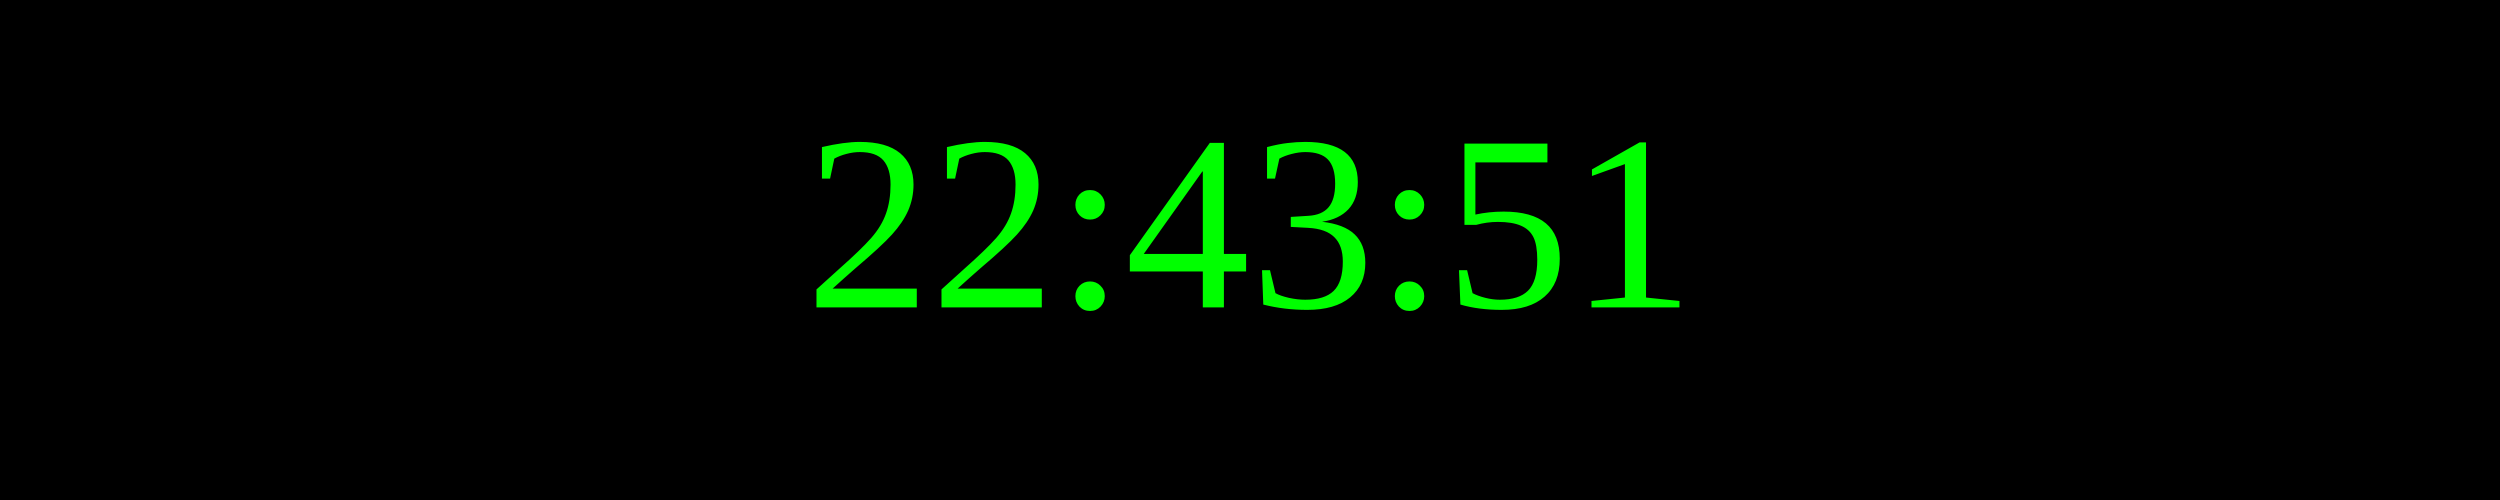
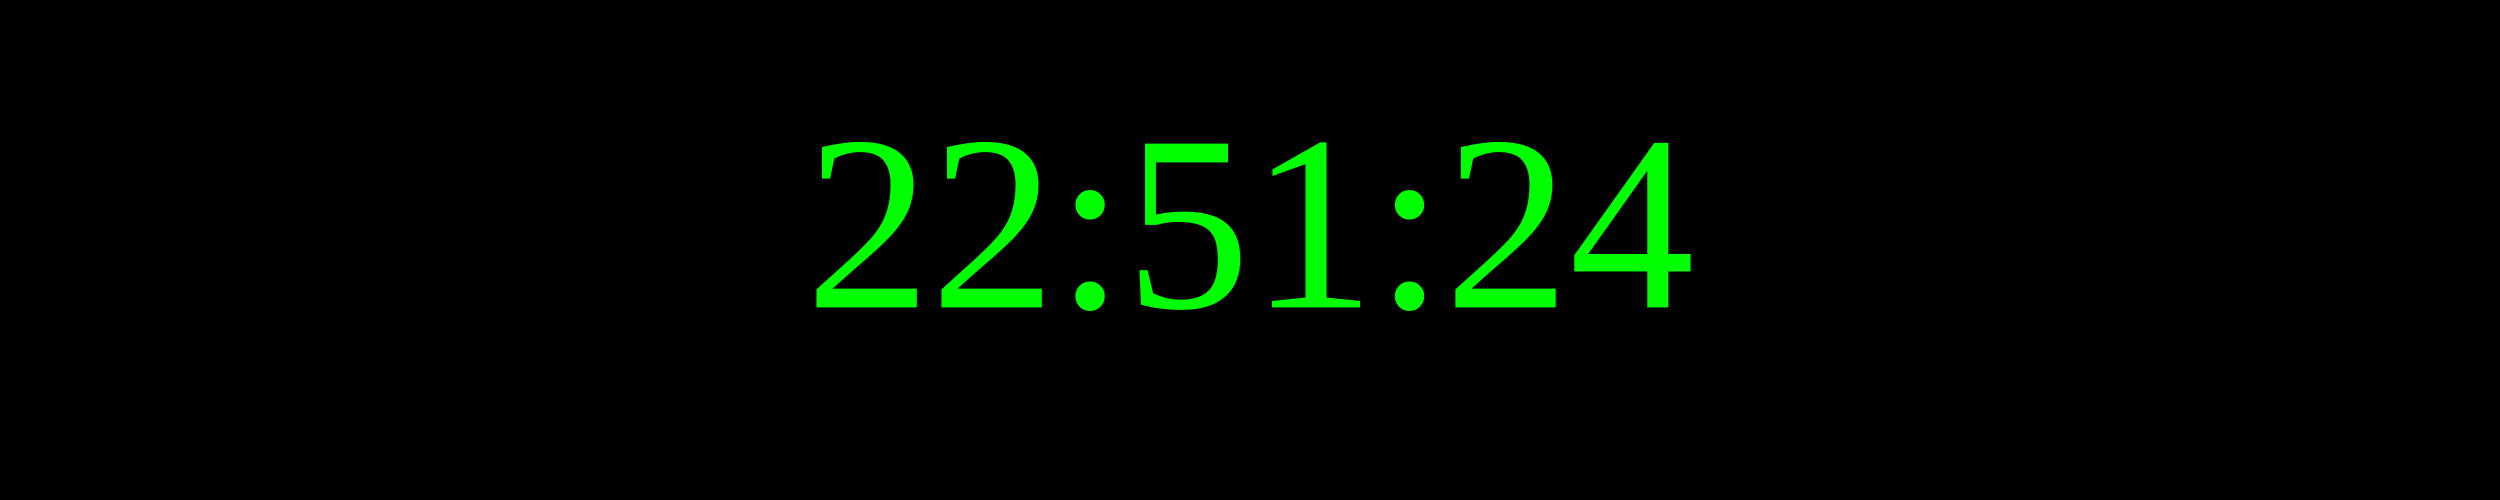
<svg xmlns="http://www.w3.org/2000/svg" width="250" height="50">
  <rect width="100%" height="100%" fill="black" />
  <text x="50%" y="50%" font-size="25" fill="lime" text-anchor="middle" dominant-baseline="middle">
- 22:43:51
+ 22:51:24
</text>
</svg>
